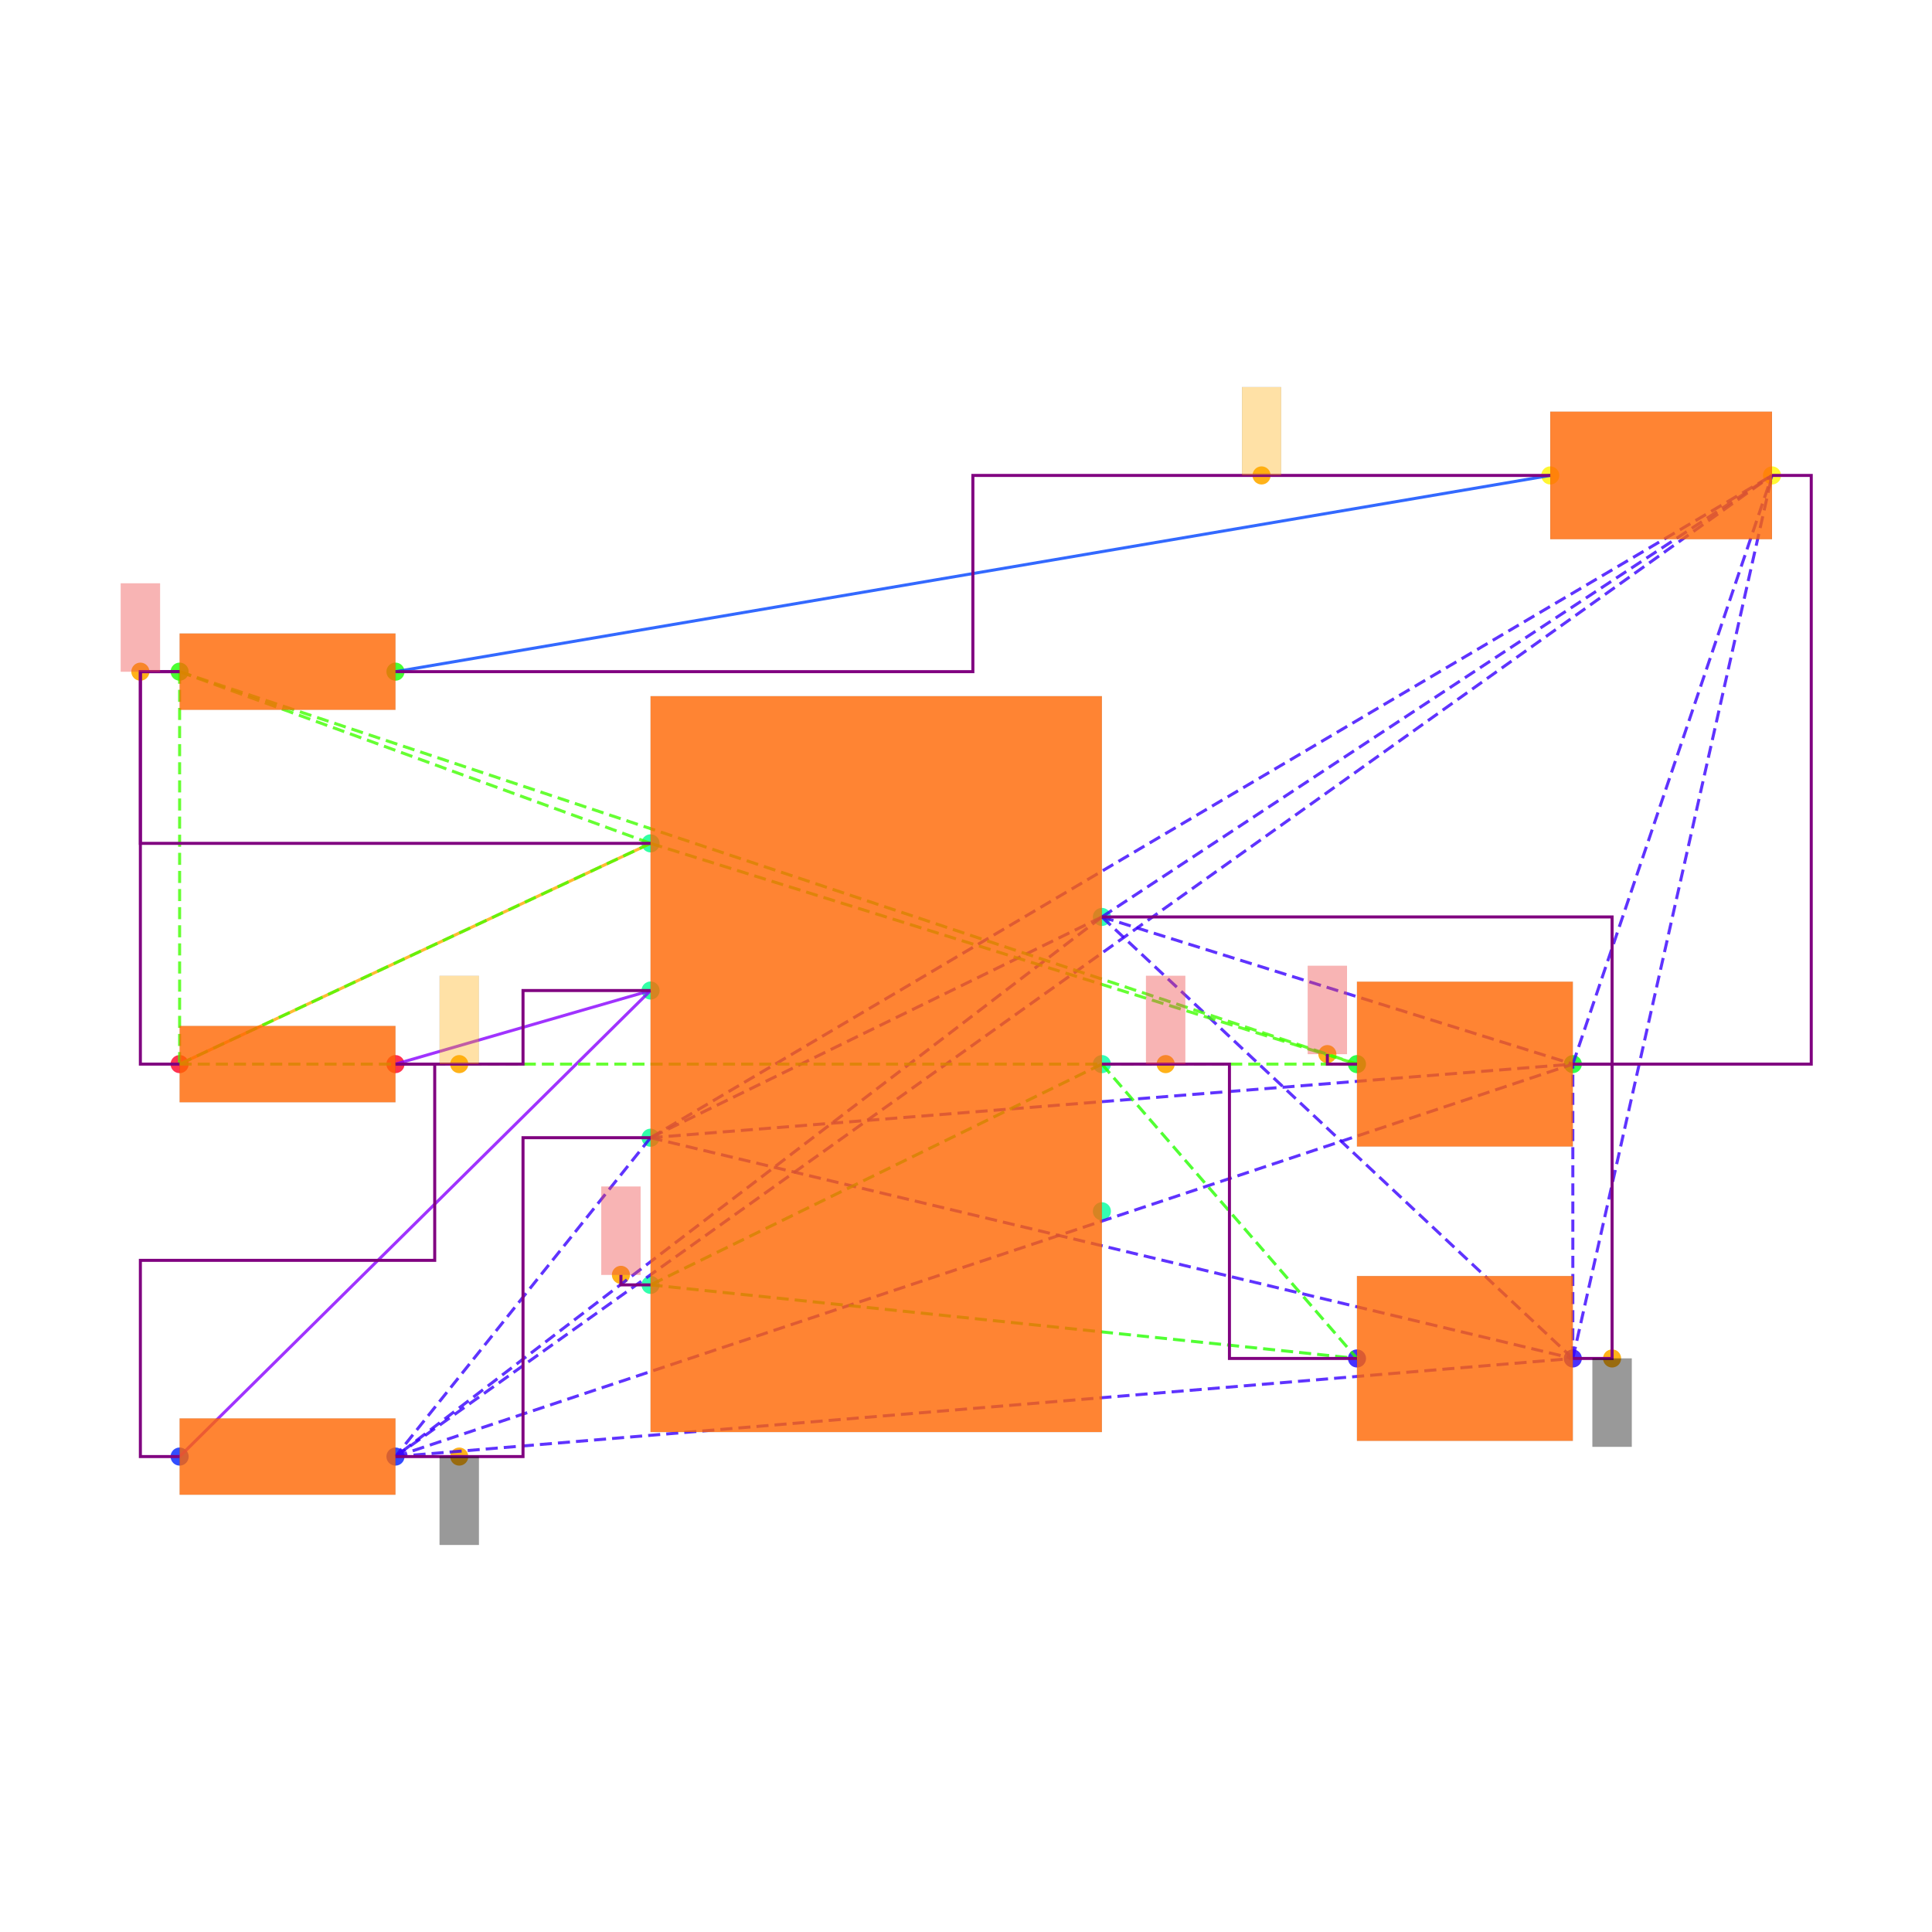
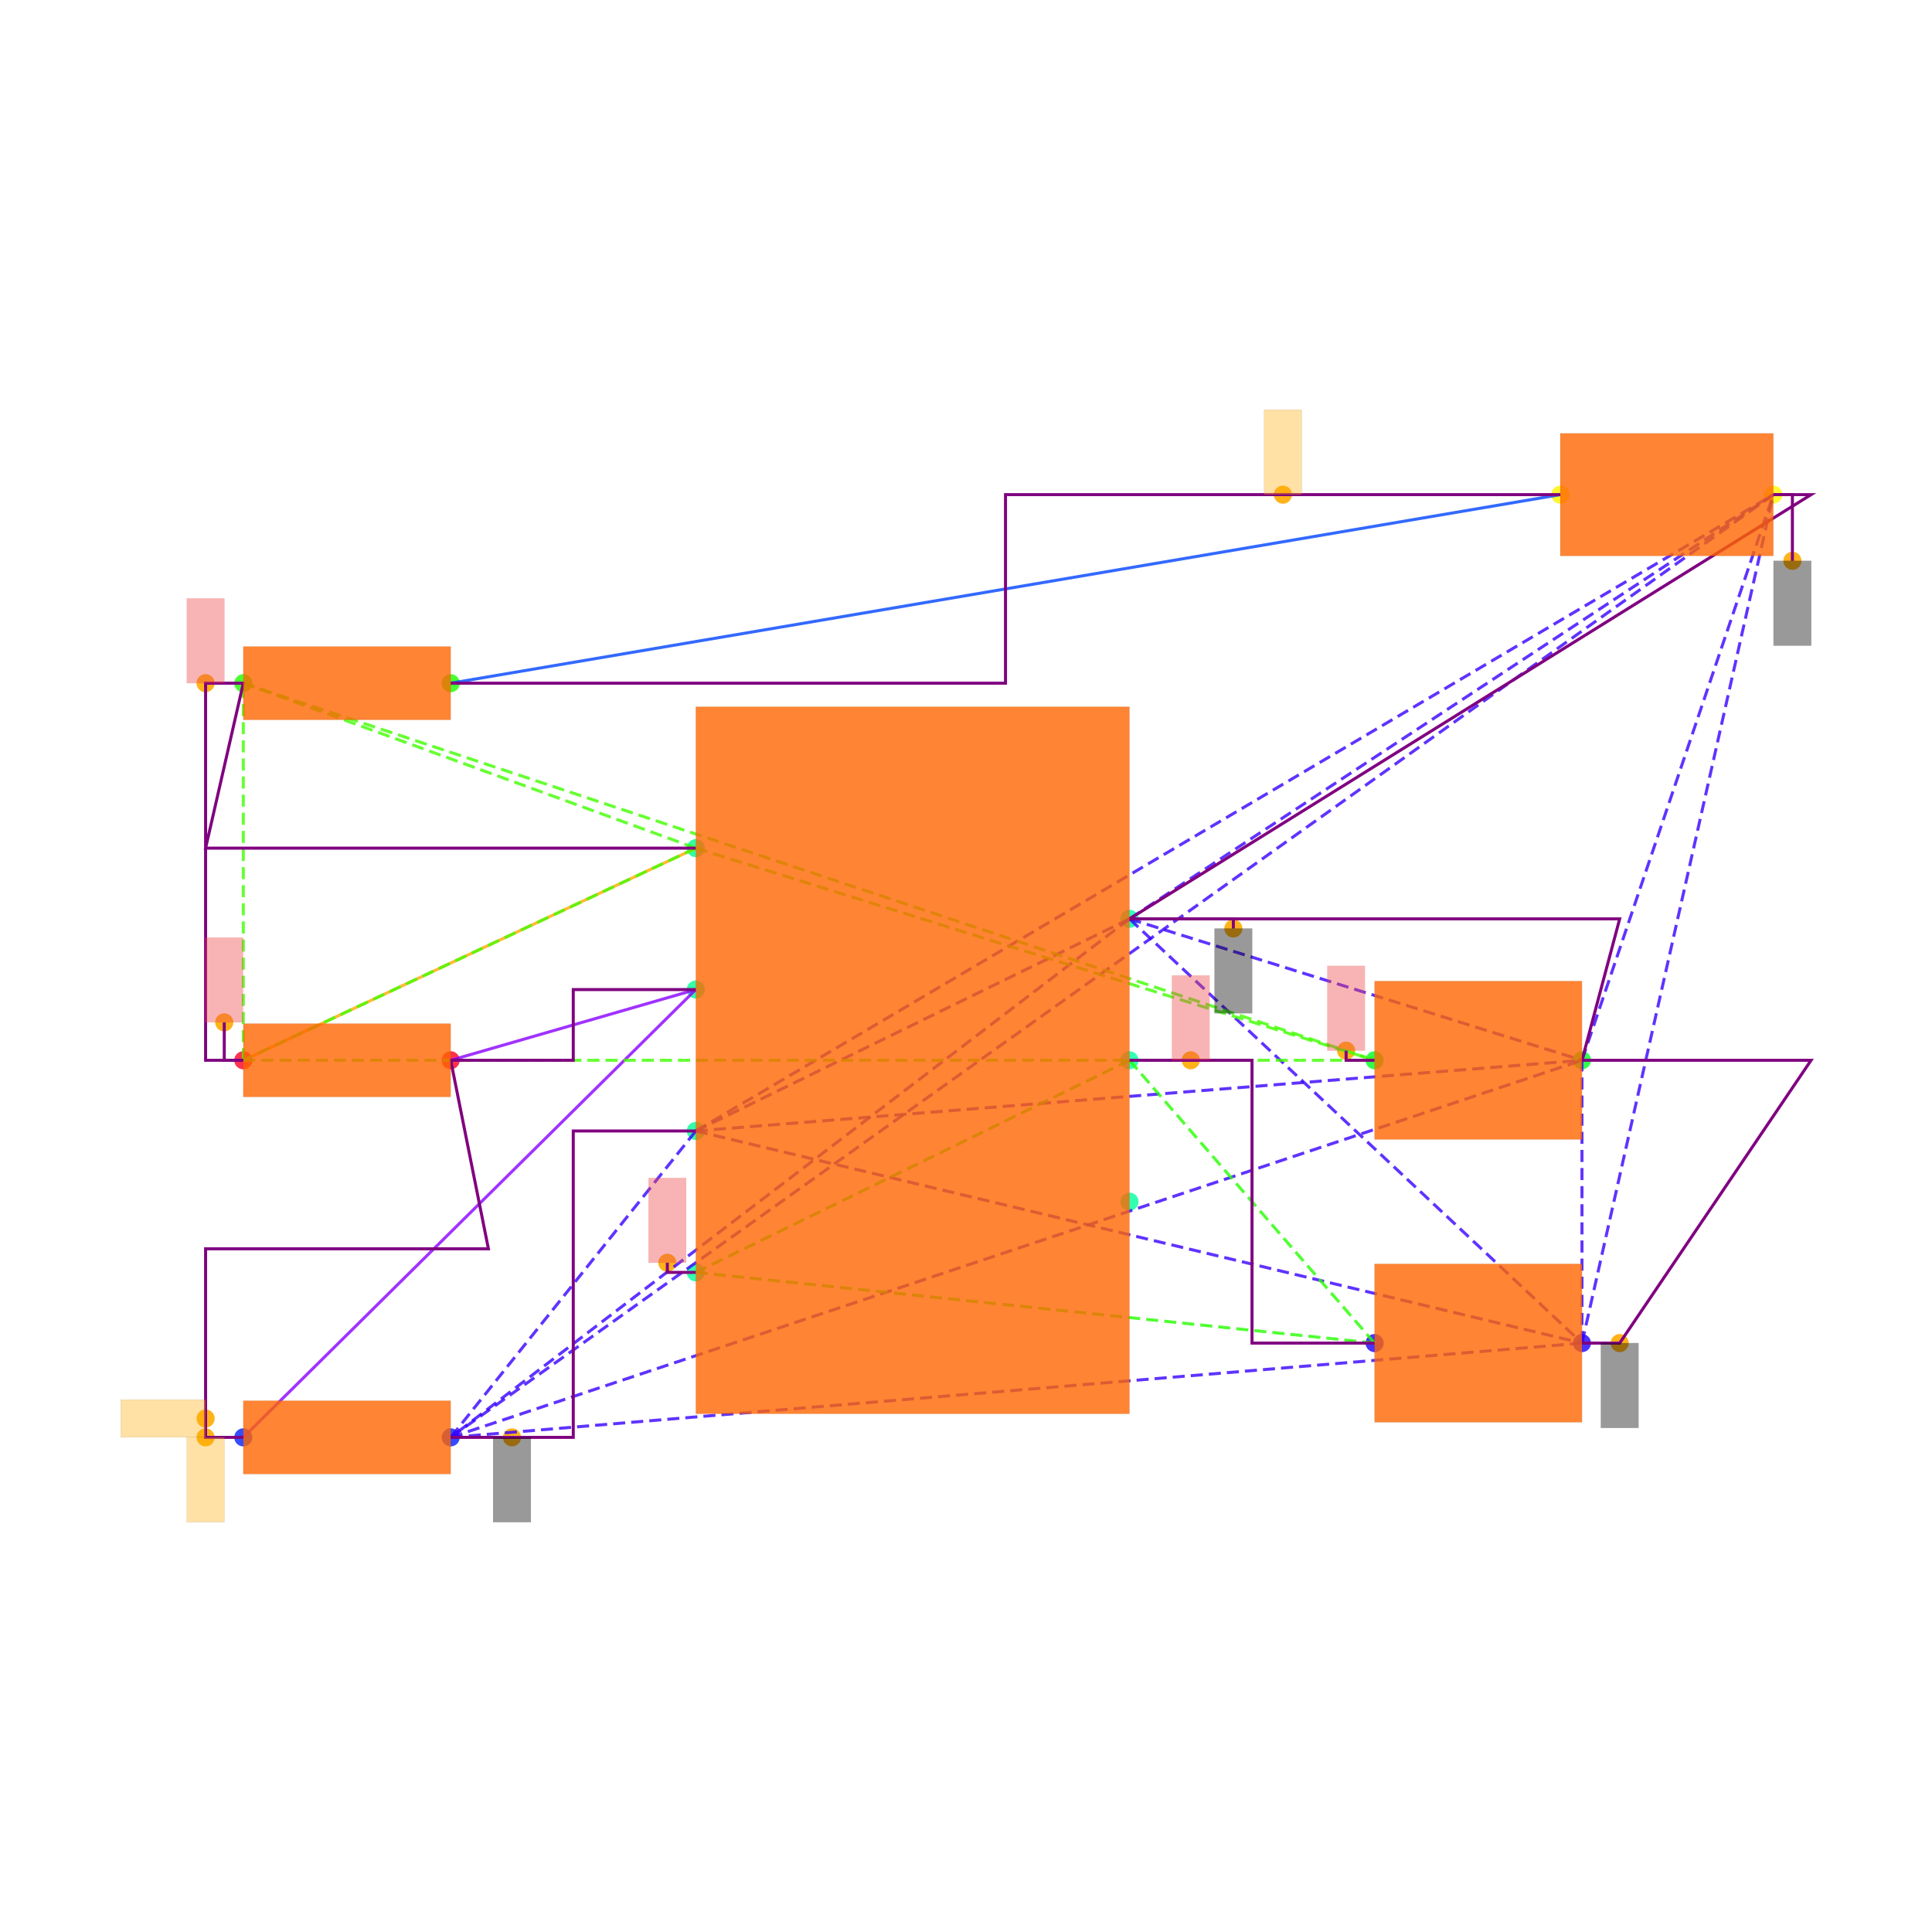
<svg xmlns="http://www.w3.org/2000/svg" width="640" height="640" viewBox="0 0 640 640">
  <rect width="100%" height="100%" fill="white" />
  <g>
-     <circle data-type="point" data-label="PWR1.7 x+" data-x="1.15" data-y="0.75" cx="365.015" cy="303.749" r="3" fill="hsl(159, 100%, 50%, 0.8)" />
-   </g>
-   <g>
-     <circle data-type="point" data-label="PWR1.6 x+" data-x="1.15" data-y="0" cx="365.015" cy="352.501" r="3" fill="hsl(158, 100%, 50%, 0.8)" />
-   </g>
-   <g>
-     <circle data-type="point" data-label="PWR1.5 x+" data-x="1.15" data-y="-0.75" cx="365.015" cy="401.254" r="3" fill="hsl(157, 100%, 50%, 0.8)" />
-   </g>
-   <g>
-     <circle data-type="point" data-label="PWR1.4 x-" data-x="-1.15" data-y="-1.125" cx="215.508" cy="425.63" r="3" fill="hsl(156, 100%, 50%, 0.8)" />
-   </g>
-   <g>
-     <circle data-type="point" data-label="PWR1.3 x-" data-x="-1.15" data-y="-0.375" cx="215.508" cy="376.878" r="3" fill="hsl(155, 100%, 50%, 0.8)" />
-   </g>
-   <g>
-     <circle data-type="point" data-label="PWR1.2 x-" data-x="-1.15" data-y="0.375" cx="215.508" cy="328.125" r="3" fill="hsl(154, 100%, 50%, 0.8)" />
-   </g>
-   <g>
-     <circle data-type="point" data-label="PWR1.1 x-" data-x="-1.15" data-y="1.125" cx="215.508" cy="279.373" r="3" fill="hsl(153, 100%, 50%, 0.8)" />
-   </g>
-   <g>
-     <circle data-type="point" data-label="R6.1 x-" data-x="-3.55" data-y="0" cx="59.501" cy="352.501" r="3" fill="hsl(351, 100%, 50%, 0.8)" />
-   </g>
-   <g>
-     <circle data-type="point" data-label="R6.2 x+" data-x="-2.45" data-y="0" cx="131.004" cy="352.501" r="3" fill="hsl(352, 100%, 50%, 0.8)" />
-   </g>
-   <g>
-     <circle data-type="point" data-label="R7.1 x-" data-x="-3.55" data-y="-1.9999999999999998" cx="59.501" cy="482.507" r="3" fill="hsl(232, 100%, 50%, 0.8)" />
-   </g>
-   <g>
-     <circle data-type="point" data-label="R7.2 x+" data-x="-2.45" data-y="-1.9999999999999998" cx="131.004" cy="482.507" r="3" fill="hsl(233, 100%, 50%, 0.8)" />
-   </g>
-   <g>
-     <circle data-type="point" data-label="R8.1 x-" data-x="-3.55" data-y="2" cx="59.501" cy="222.496" r="3" fill="hsl(113, 100%, 50%, 0.8)" />
-   </g>
-   <g>
-     <circle data-type="point" data-label="R8.2 x+" data-x="-2.45" data-y="2" cx="131.004" cy="222.496" r="3" fill="hsl(114, 100%, 50%, 0.8)" />
-   </g>
-   <g>
-     <circle data-type="point" data-label="C6.1 x-" data-x="2.45" data-y="-1.5" cx="449.518" cy="450.006" r="3" fill="hsl(246, 100%, 50%, 0.8)" />
-   </g>
-   <g>
-     <circle data-type="point" data-label="C6.2 x+" data-x="3.55" data-y="-1.5" cx="521.021" cy="450.006" r="3" fill="hsl(247, 100%, 50%, 0.8)" />
-   </g>
-   <g>
-     <circle data-type="point" data-label="C7.1 x-" data-x="2.45" data-y="0" cx="449.518" cy="352.501" r="3" fill="hsl(127, 100%, 50%, 0.8)" />
-   </g>
-   <g>
-     <circle data-type="point" data-label="C7.2 x+" data-x="3.55" data-y="0" cx="521.021" cy="352.501" r="3" fill="hsl(128, 100%, 50%, 0.8)" />
-   </g>
-   <g>
-     <circle data-type="point" data-label="LED1.1 x-" data-x="3.435" data-y="3" cx="513.546" cy="157.493" r="3" fill="hsl(57, 100%, 50%, 0.8)" />
-   </g>
-   <g>
-     <circle data-type="point" data-label="LED1.2 x+" data-x="4.5649999999999995" data-y="3" cx="586.999" cy="157.493" r="3" fill="hsl(58, 100%, 50%, 0.8)" />
-   </g>
-   <g>
-     <circle data-type="point" data-label="anchorPoint orientation: y-" data-x="3.75" data-y="-1.5" cx="534.022" cy="450.006" r="3" fill="hsl(40, 100%, 50%, 0.9)" />
-   </g>
-   <g>
-     <circle data-type="point" data-label="anchorPoint orientation: y-" data-x="-2.125" data-y="-1.9999999999999998" cx="152.13" cy="482.507" r="3" fill="hsl(40, 100%, 50%, 0.9)" />
-   </g>
-   <g>
-     <circle data-type="point" data-label="anchorPoint orientation: y+" data-x="1.475" data-y="0" cx="386.14" cy="352.501" r="3" fill="hsl(40, 100%, 50%, 0.9)" />
-   </g>
-   <g>
-     <circle data-type="point" data-label="anchorPoint orientation: y+" data-x="-1.301" data-y="-1.074" cx="205.692" cy="422.315" r="3" fill="hsl(40, 100%, 50%, 0.9)" />
-   </g>
-   <g>
-     <circle data-type="point" data-label="anchorPoint orientation: y+" data-x="-2.125" data-y="0" cx="152.13" cy="352.501" r="3" fill="hsl(40, 100%, 50%, 0.9)" />
-   </g>
-   <g>
-     <circle data-type="point" data-label="anchorPoint orientation: y+" data-x="-3.75" data-y="2" cx="46.5" cy="222.496" r="3" fill="hsl(40, 100%, 50%, 0.9)" />
-   </g>
-   <g>
-     <circle data-type="point" data-label="anchorPoint orientation: y+" data-x="2.2990000000000004" data-y="0.051000000000000004" cx="439.703" cy="349.186" r="3" fill="hsl(40, 100%, 50%, 0.9)" />
-   </g>
-   <g>
-     <circle data-type="point" data-label="anchorPoint orientation: y+" data-x="1.96375" data-y="3" cx="417.911" cy="157.493" r="3" fill="hsl(40, 100%, 50%, 0.9)" />
-   </g>
-   <g>
-     <polyline data-points="-3.55,0 -1.15,1.125" data-type="line" data-label="" points="59.501,352.501 215.508,279.373" fill="none" stroke="hsl(40, 100%, 50%, 0.8)" stroke-width="1" />
-   </g>
-   <g>
-     <polyline data-points="3.435,3 -2.45,2" data-type="line" data-label="" points="513.546,157.493 131.004,222.496" fill="none" stroke="hsl(224, 100%, 50%, 0.8)" stroke-width="1" />
-   </g>
-   <g>
-     <polyline data-points="-1.15,0.375 -2.45,0" data-type="line" data-label="" points="215.508,328.125 131.004,352.501" fill="none" stroke="hsl(272, 100%, 50%, 0.8)" stroke-width="1" />
-   </g>
-   <g>
-     <polyline data-points="-1.15,0.375 -3.55,-1.9999999999999998" data-type="line" data-label="" points="215.508,328.125 59.501,482.507" fill="none" stroke="hsl(272, 100%, 50%, 0.8)" stroke-width="1" />
-   </g>
-   <g>
-     <polyline data-points="1.15,0.75 -1.15,-0.375" data-type="line" data-label="" points="365.015,303.749 215.508,376.878" fill="none" stroke="hsl(253, 100%, 50%, 0.8)" stroke-width="1" stroke-dasharray="4 2" />
-   </g>
-   <g>
-     <polyline data-points="1.15,0.75 -2.45,-1.9999999999999998" data-type="line" data-label="" points="365.015,303.749 131.004,482.507" fill="none" stroke="hsl(253, 100%, 50%, 0.8)" stroke-width="1" stroke-dasharray="4 2" />
-   </g>
-   <g>
-     <polyline data-points="1.15,0.75 3.55,-1.5" data-type="line" data-label="" points="365.015,303.749 521.021,450.006" fill="none" stroke="hsl(253, 100%, 50%, 0.8)" stroke-width="1" stroke-dasharray="4 2" />
-   </g>
-   <g>
-     <polyline data-points="1.15,0.75 3.55,0" data-type="line" data-label="" points="365.015,303.749 521.021,352.501" fill="none" stroke="hsl(253, 100%, 50%, 0.8)" stroke-width="1" stroke-dasharray="4 2" />
-   </g>
-   <g>
-     <polyline data-points="1.15,0.75 4.5649999999999995,3" data-type="line" data-label="" points="365.015,303.749 586.999,157.493" fill="none" stroke="hsl(253, 100%, 50%, 0.8)" stroke-width="1" stroke-dasharray="4 2" />
-   </g>
-   <g>
-     <polyline data-points="-1.15,-0.375 -2.45,-1.9999999999999998" data-type="line" data-label="" points="215.508,376.878 131.004,482.507" fill="none" stroke="hsl(253, 100%, 50%, 0.8)" stroke-width="1" stroke-dasharray="4 2" />
-   </g>
-   <g>
-     <polyline data-points="-1.15,-0.375 3.55,-1.5" data-type="line" data-label="" points="215.508,376.878 521.021,450.006" fill="none" stroke="hsl(253, 100%, 50%, 0.8)" stroke-width="1" stroke-dasharray="4 2" />
-   </g>
-   <g>
-     <polyline data-points="-1.15,-0.375 3.55,0" data-type="line" data-label="" points="215.508,376.878 521.021,352.501" fill="none" stroke="hsl(253, 100%, 50%, 0.8)" stroke-width="1" stroke-dasharray="4 2" />
-   </g>
-   <g>
-     <polyline data-points="-1.15,-0.375 4.5649999999999995,3" data-type="line" data-label="" points="215.508,376.878 586.999,157.493" fill="none" stroke="hsl(253, 100%, 50%, 0.8)" stroke-width="1" stroke-dasharray="4 2" />
-   </g>
-   <g>
-     <polyline data-points="-2.45,-1.9999999999999998 3.55,-1.5" data-type="line" data-label="" points="131.004,482.507 521.021,450.006" fill="none" stroke="hsl(253, 100%, 50%, 0.8)" stroke-width="1" stroke-dasharray="4 2" />
-   </g>
-   <g>
-     <polyline data-points="-2.45,-1.9999999999999998 3.55,0" data-type="line" data-label="" points="131.004,482.507 521.021,352.501" fill="none" stroke="hsl(253, 100%, 50%, 0.8)" stroke-width="1" stroke-dasharray="4 2" />
-   </g>
-   <g>
-     <polyline data-points="-2.45,-1.9999999999999998 4.5649999999999995,3" data-type="line" data-label="" points="131.004,482.507 586.999,157.493" fill="none" stroke="hsl(253, 100%, 50%, 0.8)" stroke-width="1" stroke-dasharray="4 2" />
-   </g>
-   <g>
-     <polyline data-points="3.55,-1.5 3.55,0" data-type="line" data-label="" points="521.021,450.006 521.021,352.501" fill="none" stroke="hsl(253, 100%, 50%, 0.8)" stroke-width="1" stroke-dasharray="4 2" />
-   </g>
-   <g>
-     <polyline data-points="3.55,-1.5 4.5649999999999995,3" data-type="line" data-label="" points="521.021,450.006 586.999,157.493" fill="none" stroke="hsl(253, 100%, 50%, 0.8)" stroke-width="1" stroke-dasharray="4 2" />
-   </g>
-   <g>
-     <polyline data-points="3.55,0 4.5649999999999995,3" data-type="line" data-label="" points="521.021,352.501 586.999,157.493" fill="none" stroke="hsl(253, 100%, 50%, 0.8)" stroke-width="1" stroke-dasharray="4 2" />
-   </g>
-   <g>
-     <polyline data-points="1.15,0 -1.15,-1.125" data-type="line" data-label="" points="365.015,352.501 215.508,425.63" fill="none" stroke="hsl(111, 100%, 50%, 0.8)" stroke-width="1" stroke-dasharray="4 2" />
-   </g>
-   <g>
-     <polyline data-points="1.15,0 2.45,-1.5" data-type="line" data-label="" points="365.015,352.501 449.518,450.006" fill="none" stroke="hsl(111, 100%, 50%, 0.8)" stroke-width="1" stroke-dasharray="4 2" />
-   </g>
-   <g>
-     <polyline data-points="-1.15,-1.125 2.45,-1.5" data-type="line" data-label="" points="215.508,425.63 449.518,450.006" fill="none" stroke="hsl(111, 100%, 50%, 0.8)" stroke-width="1" stroke-dasharray="4 2" />
-   </g>
-   <g>
-     <polyline data-points="-1.15,1.125 -3.55,0" data-type="line" data-label="" points="215.508,279.373 59.501,352.501" fill="none" stroke="hsl(105, 100%, 50%, 0.8)" stroke-width="1" stroke-dasharray="4 2" />
-   </g>
-   <g>
-     <polyline data-points="-1.15,1.125 -3.55,2" data-type="line" data-label="" points="215.508,279.373 59.501,222.496" fill="none" stroke="hsl(105, 100%, 50%, 0.8)" stroke-width="1" stroke-dasharray="4 2" />
-   </g>
-   <g>
-     <polyline data-points="-1.15,1.125 2.45,0" data-type="line" data-label="" points="215.508,279.373 449.518,352.501" fill="none" stroke="hsl(105, 100%, 50%, 0.8)" stroke-width="1" stroke-dasharray="4 2" />
-   </g>
-   <g>
-     <polyline data-points="-3.55,0 -3.55,2" data-type="line" data-label="" points="59.501,352.501 59.501,222.496" fill="none" stroke="hsl(105, 100%, 50%, 0.8)" stroke-width="1" stroke-dasharray="4 2" />
-   </g>
-   <g>
-     <polyline data-points="-3.55,0 2.45,0" data-type="line" data-label="" points="59.501,352.501 449.518,352.501" fill="none" stroke="hsl(105, 100%, 50%, 0.8)" stroke-width="1" stroke-dasharray="4 2" />
-   </g>
-   <g>
-     <polyline data-points="-3.55,2 2.45,0" data-type="line" data-label="" points="59.501,222.496 449.518,352.501" fill="none" stroke="hsl(105, 100%, 50%, 0.8)" stroke-width="1" stroke-dasharray="4 2" />
-   </g>
-   <g>
-     <polyline data-points="-3.55,2 -3.75,2 -3.75,1.125 -1.1500000000000004,1.125" data-type="line" data-label="" points="59.501,222.496 46.5,222.496 46.5,279.373 215.508,279.373" fill="none" stroke="purple" stroke-width="1" />
-   </g>
-   <g>
-     <polyline data-points="-3.55,0 -3.75,0 -3.75,2 -3.55,2" data-type="line" data-label="" points="59.501,352.501 46.5,352.501 46.5,222.496 59.501,222.496" fill="none" stroke="purple" stroke-width="1" />
-   </g>
-   <g>
-     <polyline data-points="-2.45,0 -1.8,0 -1.8,0.375 -1.15,0.375" data-type="line" data-label="" points="131.004,352.501 173.256,352.501 173.256,328.125 215.508,328.125" fill="none" stroke="purple" stroke-width="1" />
-   </g>
-   <g>
-     <polyline data-points="-3.55,-1.9999999999999998 -3.75,-1.9999999999999998 -3.75,-0.9999999999999999 -2.25,-0.9999999999999999 -2.25,0 -2.45,0" data-type="line" data-label="" points="59.501,482.507 46.5,482.507 46.5,417.504 144.005,417.504 144.005,352.501 131.004,352.501" fill="none" stroke="purple" stroke-width="1" />
-   </g>
-   <g>
-     <polyline data-points="3.55,0 3.75,0 3.75,-1.5 3.55,-1.5" data-type="line" data-label="" points="521.021,352.501 534.022,352.501 534.022,450.006 521.021,450.006" fill="none" stroke="purple" stroke-width="1" />
-   </g>
-   <g>
-     <polyline data-points="1.15,0.75 3.75,0.75 3.75,0 3.55,0" data-type="line" data-label="" points="365.015,303.749 534.022,303.749 534.022,352.501 521.021,352.501" fill="none" stroke="purple" stroke-width="1" />
-   </g>
-   <g>
-     <polyline data-points="4.5649999999999995,3 4.765,3 4.765,0 3.55,0" data-type="line" data-label="" points="586.999,157.493 600,157.493 600,352.501 521.021,352.501" fill="none" stroke="purple" stroke-width="1" />
-   </g>
-   <g>
-     <polyline data-points="-2.45,-1.9999999999999998 -1.8,-1.9999999999999998 -1.8,-0.375 -1.15,-0.375" data-type="line" data-label="" points="131.004,482.507 173.256,482.507 173.256,376.878 215.508,376.878" fill="none" stroke="purple" stroke-width="1" />
-   </g>
-   <g>
-     <polyline data-points="1.15,0 1.8,0 1.8,-1.5 2.45,-1.5" data-type="line" data-label="" points="365.015,352.501 407.266,352.501 407.266,450.006 449.518,450.006" fill="none" stroke="purple" stroke-width="1" />
-   </g>
-   <g>
-     <polyline data-points="3.435,3 0.49249999999999994,3 0.49249999999999994,2 -2.45,2" data-type="line" data-label="" points="513.546,157.493 322.275,157.493 322.275,222.496 131.004,222.496" fill="none" stroke="purple" stroke-width="1" />
-   </g>
-   <g>
-     <polyline data-points="-1.15,-1.125 -1.301,-1.125 -1.301,-1.074" data-type="line" data-label="" points="215.508,425.63 205.692,425.63 205.692,422.315" fill="none" stroke="purple" stroke-width="1" />
-   </g>
-   <g>
-     <polyline data-points="2.45,0 2.2990000000000004,0 2.2990000000000004,0.051000000000000004" data-type="line" data-label="" points="449.518,352.501 439.703,352.501 439.703,349.186" fill="none" stroke="purple" stroke-width="1" />
-   </g>
-   <g>
-     <rect data-type="rect" data-label="schematic_component_0" data-x="0" data-y="0" x="215.508" y="230.621" width="149.507" height="243.761" fill="hsl(24, 100%, 50%, 0.8)" stroke="black" stroke-width="0.015" />
-   </g>
-   <g>
-     <rect data-type="rect" data-label="schematic_component_1" data-x="-3" data-y="0" x="59.501" y="339.861" width="71.503" height="25.28" fill="hsl(24, 100%, 50%, 0.8)" stroke="black" stroke-width="0.015" />
-   </g>
-   <g>
-     <rect data-type="rect" data-label="schematic_component_2" data-x="-3" data-y="-2" x="59.501" y="469.867" width="71.503" height="25.28" fill="hsl(24, 100%, 50%, 0.8)" stroke="black" stroke-width="0.015" />
-   </g>
-   <g>
-     <rect data-type="rect" data-label="schematic_component_3" data-x="-3" data-y="2" x="59.501" y="209.855" width="71.503" height="25.28" fill="hsl(24, 100%, 50%, 0.8)" stroke="black" stroke-width="0.015" />
-   </g>
-   <g>
-     <rect data-type="rect" data-label="schematic_component_4" data-x="3" data-y="-1.5" x="449.518" y="422.705" width="71.503" height="54.602" fill="hsl(24, 100%, 50%, 0.8)" stroke="black" stroke-width="0.015" />
-   </g>
-   <g>
-     <rect data-type="rect" data-label="schematic_component_5" data-x="3" data-y="0" x="449.518" y="325.2" width="71.503" height="54.602" fill="hsl(24, 100%, 50%, 0.8)" stroke="black" stroke-width="0.015" />
-   </g>
-   <g>
-     <rect data-type="rect" data-label="schematic_component_6" data-x="4" data-y="3" x="513.546" y="136.367" width="73.453" height="42.252" fill="hsl(24, 100%, 50%, 0.8)" stroke="black" stroke-width="0.015" />
-   </g>
-   <g>
-     <rect data-type="rect" data-label="netId: gnd globalConnNetId: connectivity_net3 available orientations: y-" data-x="3.75" data-y="-1.725" x="527.522" y="450.006" width="13.001" height="29.251" fill="#00000066" stroke="#000000" stroke-width="0.015" />
-   </g>
-   <g>
-     <rect data-type="rect" data-label="netId: gnd globalConnNetId: connectivity_net3 available orientations: y-" data-x="-2.125" data-y="-2.2249999999999996" x="145.63" y="482.507" width="13.001" height="29.251" fill="#00000066" stroke="#000000" stroke-width="0.015" />
-   </g>
-   <g>
-     <rect data-type="rect" data-label="netId: v5 globalConnNetId: connectivity_net4 available orientations: y+" data-x="1.475" data-y="0.225" x="379.64" y="323.25" width="13.001" height="29.251" fill="#ef444466" stroke="#ef4444" stroke-width="0.015" />
-   </g>
-   <g>
-     <rect data-type="rect" data-label="netId: v5 globalConnNetId: connectivity_net4 available orientations: y+" data-x="-1.301" data-y="-0.8490000000000001" x="199.192" y="393.063" width="13.001" height="29.251" fill="#ef444466" stroke="#ef4444" stroke-width="0.015" />
-   </g>
-   <g>
-     <rect data-type="rect" data-label="netId: .PWR1 &gt; .FB to .R6 &gt; .pin2 globalConnNetId: connectivity_net2 available orientations: any" data-x="-2.125" data-y="0.225" x="145.63" y="323.25" width="13.001" height="29.251" fill="hsl(40, 100%, 50%, 0.35)" stroke="black" stroke-width="0.015" />
-   </g>
-   <g>
-     <rect data-type="rect" data-label="netId: v3_3 globalConnNetId: connectivity_net0 available orientations: y+" data-x="-3.75" data-y="2.225" x="40" y="193.244" width="13.001" height="29.251" fill="#ef444466" stroke="#ef4444" stroke-width="0.015" />
-   </g>
-   <g>
-     <rect data-type="rect" data-label="netId: v3_3 globalConnNetId: connectivity_net0 available orientations: y+" data-x="2.2990000000000004" data-y="0.276" x="433.203" y="319.935" width="13.001" height="29.251" fill="#ef444466" stroke="#ef4444" stroke-width="0.015" />
-   </g>
-   <g>
-     <rect data-type="rect" data-label="netId: .LED1 &gt; .pos to .R8 &gt; .pin2 globalConnNetId: connectivity_net1 available orientations: any" data-x="1.96375" data-y="3.225" x="411.41" y="128.241" width="13.001" height="29.251" fill="hsl(40, 100%, 50%, 0.35)" stroke="black" stroke-width="0.015" />
+     <circle data-type="point" data-label="PWR1.7 x+" data-x="1.15" data-y="0.75" cx="374.151" cy="304.385" r="3" fill="hsl(159, 100%, 50%, 0.8)" />
+   </g>
+   <g>
+     <circle data-type="point" data-label="PWR1.6 x+" data-x="1.15" data-y="0" cx="374.151" cy="351.229" r="3" fill="hsl(158, 100%, 50%, 0.8)" />
+   </g>
+   <g>
+     <circle data-type="point" data-label="PWR1.5 x+" data-x="1.15" data-y="-0.75" cx="374.151" cy="398.073" r="3" fill="hsl(157, 100%, 50%, 0.8)" />
+   </g>
+   <g>
+     <circle data-type="point" data-label="PWR1.4 x-" data-x="-1.15" data-y="-1.125" cx="230.497" cy="421.495" r="3" fill="hsl(156, 100%, 50%, 0.8)" />
+   </g>
+   <g>
+     <circle data-type="point" data-label="PWR1.3 x-" data-x="-1.15" data-y="-0.375" cx="230.497" cy="374.651" r="3" fill="hsl(155, 100%, 50%, 0.8)" />
+   </g>
+   <g>
+     <circle data-type="point" data-label="PWR1.2 x-" data-x="-1.15" data-y="0.375" cx="230.497" cy="327.807" r="3" fill="hsl(154, 100%, 50%, 0.8)" />
+   </g>
+   <g>
+     <circle data-type="point" data-label="PWR1.1 x-" data-x="-1.15" data-y="1.125" cx="230.497" cy="280.964" r="3" fill="hsl(153, 100%, 50%, 0.8)" />
+   </g>
+   <g>
+     <circle data-type="point" data-label="R6.1 x-" data-x="-3.55" data-y="0" cx="80.598" cy="351.229" r="3" fill="hsl(351, 100%, 50%, 0.8)" />
+   </g>
+   <g>
+     <circle data-type="point" data-label="R6.2 x+" data-x="-2.45" data-y="0" cx="149.302" cy="351.229" r="3" fill="hsl(352, 100%, 50%, 0.8)" />
+   </g>
+   <g>
+     <circle data-type="point" data-label="R7.1 x-" data-x="-3.55" data-y="-1.9999999999999998" cx="80.598" cy="476.145" r="3" fill="hsl(232, 100%, 50%, 0.8)" />
+   </g>
+   <g>
+     <circle data-type="point" data-label="R7.2 x+" data-x="-2.45" data-y="-1.9999999999999998" cx="149.302" cy="476.145" r="3" fill="hsl(233, 100%, 50%, 0.8)" />
+   </g>
+   <g>
+     <circle data-type="point" data-label="R8.1 x-" data-x="-3.55" data-y="2" cx="80.598" cy="226.313" r="3" fill="hsl(113, 100%, 50%, 0.8)" />
+   </g>
+   <g>
+     <circle data-type="point" data-label="R8.2 x+" data-x="-2.45" data-y="2" cx="149.302" cy="226.313" r="3" fill="hsl(114, 100%, 50%, 0.8)" />
+   </g>
+   <g>
+     <circle data-type="point" data-label="C6.1 x-" data-x="2.45" data-y="-1.5" cx="455.347" cy="444.916" r="3" fill="hsl(246, 100%, 50%, 0.8)" />
+   </g>
+   <g>
+     <circle data-type="point" data-label="C6.2 x+" data-x="3.55" data-y="-1.5" cx="524.051" cy="444.916" r="3" fill="hsl(247, 100%, 50%, 0.8)" />
+   </g>
+   <g>
+     <circle data-type="point" data-label="C7.1 x-" data-x="2.45" data-y="0" cx="455.347" cy="351.229" r="3" fill="hsl(127, 100%, 50%, 0.8)" />
+   </g>
+   <g>
+     <circle data-type="point" data-label="C7.2 x+" data-x="3.55" data-y="0" cx="524.051" cy="351.229" r="3" fill="hsl(128, 100%, 50%, 0.8)" />
+   </g>
+   <g>
+     <circle data-type="point" data-label="LED1.1 x-" data-x="3.435" data-y="3" cx="516.868" cy="163.855" r="3" fill="hsl(57, 100%, 50%, 0.8)" />
+   </g>
+   <g>
+     <circle data-type="point" data-label="LED1.2 x+" data-x="4.5649999999999995" data-y="3" cx="587.446" cy="163.855" r="3" fill="hsl(58, 100%, 50%, 0.8)" />
+   </g>
+   <g>
+     <circle data-type="point" data-label="" data-x="1.7009999999999998" data-y="0.699" cx="408.566" cy="307.571" r="3" fill="hsl(40, 100%, 50%, 0.9)" />
+   </g>
+   <g>
+     <circle data-type="point" data-label="" data-x="-2.125" data-y="-1.9999999999999998" cx="169.601" cy="476.145" r="3" fill="hsl(40, 100%, 50%, 0.9)" />
+   </g>
+   <g>
+     <circle data-type="point" data-label="" data-x="3.75" data-y="-1.5" cx="536.542" cy="444.916" r="3" fill="hsl(40, 100%, 50%, 0.9)" />
+   </g>
+   <g>
+     <circle data-type="point" data-label="" data-x="4.6659999999999995" data-y="2.649" cx="593.754" cy="185.777" r="3" fill="hsl(40, 100%, 50%, 0.9)" />
+   </g>
+   <g>
+     <circle data-type="point" data-label="" data-x="1.475" data-y="0" cx="394.45" cy="351.229" r="3" fill="hsl(40, 100%, 50%, 0.9)" />
+   </g>
+   <g>
+     <circle data-type="point" data-label="" data-x="-1.301" data-y="-1.074" cx="221.066" cy="418.309" r="3" fill="hsl(40, 100%, 50%, 0.9)" />
+   </g>
+   <g>
+     <circle data-type="point" data-label="" data-x="-3.75" data-y="-1.9999999999999998" cx="68.106" cy="476.145" r="3" fill="hsl(40, 100%, 50%, 0.9)" />
+   </g>
+   <g>
+     <circle data-type="point" data-label="" data-x="-3.75" data-y="-1.9" cx="68.106" cy="469.9" r="3" fill="hsl(40, 100%, 50%, 0.9)" />
+   </g>
+   <g>
+     <circle data-type="point" data-label="" data-x="-3.651" data-y="0.201" cx="74.29" cy="338.675" r="3" fill="hsl(40, 100%, 50%, 0.9)" />
+   </g>
+   <g>
+     <circle data-type="point" data-label="" data-x="-3.75" data-y="2" cx="68.106" cy="226.313" r="3" fill="hsl(40, 100%, 50%, 0.9)" />
+   </g>
+   <g>
+     <circle data-type="point" data-label="" data-x="2.2990000000000004" data-y="0.051000000000000004" cx="445.916" cy="348.044" r="3" fill="hsl(40, 100%, 50%, 0.9)" />
+   </g>
+   <g>
+     <circle data-type="point" data-label="" data-x="1.96375" data-y="3" cx="424.977" cy="163.855" r="3" fill="hsl(40, 100%, 50%, 0.9)" />
+   </g>
+   <g>
+     <polyline data-points="-3.55,0 -1.15,1.125" data-type="line" data-label="" points="80.598,351.229 230.497,280.964" fill="none" stroke="hsl(40, 100%, 50%, 0.8)" stroke-width="1" />
+   </g>
+   <g>
+     <polyline data-points="3.435,3 -2.45,2" data-type="line" data-label="" points="516.868,163.855 149.302,226.313" fill="none" stroke="hsl(224, 100%, 50%, 0.8)" stroke-width="1" />
+   </g>
+   <g>
+     <polyline data-points="-1.15,0.375 -2.45,0" data-type="line" data-label="" points="230.497,327.807 149.302,351.229" fill="none" stroke="hsl(272, 100%, 50%, 0.8)" stroke-width="1" />
+   </g>
+   <g>
+     <polyline data-points="-1.15,0.375 -3.55,-1.9999999999999998" data-type="line" data-label="" points="230.497,327.807 80.598,476.145" fill="none" stroke="hsl(272, 100%, 50%, 0.8)" stroke-width="1" />
+   </g>
+   <g>
+     <polyline data-points="1.15,0.75 -1.15,-0.375" data-type="line" data-label="" points="374.151,304.385 230.497,374.651" fill="none" stroke="hsl(253, 100%, 50%, 0.8)" stroke-width="1" stroke-dasharray="4 2" />
+   </g>
+   <g>
+     <polyline data-points="1.15,0.75 -2.45,-1.9999999999999998" data-type="line" data-label="" points="374.151,304.385 149.302,476.145" fill="none" stroke="hsl(253, 100%, 50%, 0.8)" stroke-width="1" stroke-dasharray="4 2" />
+   </g>
+   <g>
+     <polyline data-points="1.15,0.75 3.55,-1.5" data-type="line" data-label="" points="374.151,304.385 524.051,444.916" fill="none" stroke="hsl(253, 100%, 50%, 0.8)" stroke-width="1" stroke-dasharray="4 2" />
+   </g>
+   <g>
+     <polyline data-points="1.15,0.75 3.55,0" data-type="line" data-label="" points="374.151,304.385 524.051,351.229" fill="none" stroke="hsl(253, 100%, 50%, 0.8)" stroke-width="1" stroke-dasharray="4 2" />
+   </g>
+   <g>
+     <polyline data-points="1.15,0.75 4.5649999999999995,3" data-type="line" data-label="" points="374.151,304.385 587.446,163.855" fill="none" stroke="hsl(253, 100%, 50%, 0.8)" stroke-width="1" stroke-dasharray="4 2" />
+   </g>
+   <g>
+     <polyline data-points="-1.15,-0.375 -2.45,-1.9999999999999998" data-type="line" data-label="" points="230.497,374.651 149.302,476.145" fill="none" stroke="hsl(253, 100%, 50%, 0.8)" stroke-width="1" stroke-dasharray="4 2" />
+   </g>
+   <g>
+     <polyline data-points="-1.15,-0.375 3.55,-1.5" data-type="line" data-label="" points="230.497,374.651 524.051,444.916" fill="none" stroke="hsl(253, 100%, 50%, 0.8)" stroke-width="1" stroke-dasharray="4 2" />
+   </g>
+   <g>
+     <polyline data-points="-1.15,-0.375 3.55,0" data-type="line" data-label="" points="230.497,374.651 524.051,351.229" fill="none" stroke="hsl(253, 100%, 50%, 0.8)" stroke-width="1" stroke-dasharray="4 2" />
+   </g>
+   <g>
+     <polyline data-points="-1.15,-0.375 4.5649999999999995,3" data-type="line" data-label="" points="230.497,374.651 587.446,163.855" fill="none" stroke="hsl(253, 100%, 50%, 0.8)" stroke-width="1" stroke-dasharray="4 2" />
+   </g>
+   <g>
+     <polyline data-points="-2.45,-1.9999999999999998 3.55,-1.5" data-type="line" data-label="" points="149.302,476.145 524.051,444.916" fill="none" stroke="hsl(253, 100%, 50%, 0.8)" stroke-width="1" stroke-dasharray="4 2" />
+   </g>
+   <g>
+     <polyline data-points="-2.45,-1.9999999999999998 3.55,0" data-type="line" data-label="" points="149.302,476.145 524.051,351.229" fill="none" stroke="hsl(253, 100%, 50%, 0.8)" stroke-width="1" stroke-dasharray="4 2" />
+   </g>
+   <g>
+     <polyline data-points="-2.45,-1.9999999999999998 4.5649999999999995,3" data-type="line" data-label="" points="149.302,476.145 587.446,163.855" fill="none" stroke="hsl(253, 100%, 50%, 0.8)" stroke-width="1" stroke-dasharray="4 2" />
+   </g>
+   <g>
+     <polyline data-points="3.55,-1.5 3.55,0" data-type="line" data-label="" points="524.051,444.916 524.051,351.229" fill="none" stroke="hsl(253, 100%, 50%, 0.8)" stroke-width="1" stroke-dasharray="4 2" />
+   </g>
+   <g>
+     <polyline data-points="3.55,-1.5 4.5649999999999995,3" data-type="line" data-label="" points="524.051,444.916 587.446,163.855" fill="none" stroke="hsl(253, 100%, 50%, 0.8)" stroke-width="1" stroke-dasharray="4 2" />
+   </g>
+   <g>
+     <polyline data-points="3.55,0 4.5649999999999995,3" data-type="line" data-label="" points="524.051,351.229 587.446,163.855" fill="none" stroke="hsl(253, 100%, 50%, 0.8)" stroke-width="1" stroke-dasharray="4 2" />
+   </g>
+   <g>
+     <polyline data-points="1.15,0 -1.15,-1.125" data-type="line" data-label="" points="374.151,351.229 230.497,421.495" fill="none" stroke="hsl(111, 100%, 50%, 0.8)" stroke-width="1" stroke-dasharray="4 2" />
+   </g>
+   <g>
+     <polyline data-points="1.15,0 2.45,-1.5" data-type="line" data-label="" points="374.151,351.229 455.347,444.916" fill="none" stroke="hsl(111, 100%, 50%, 0.8)" stroke-width="1" stroke-dasharray="4 2" />
+   </g>
+   <g>
+     <polyline data-points="-1.15,-1.125 2.45,-1.5" data-type="line" data-label="" points="230.497,421.495 455.347,444.916" fill="none" stroke="hsl(111, 100%, 50%, 0.8)" stroke-width="1" stroke-dasharray="4 2" />
+   </g>
+   <g>
+     <polyline data-points="-1.15,1.125 -3.55,0" data-type="line" data-label="" points="230.497,280.964 80.598,351.229" fill="none" stroke="hsl(105, 100%, 50%, 0.8)" stroke-width="1" stroke-dasharray="4 2" />
+   </g>
+   <g>
+     <polyline data-points="-1.15,1.125 -3.55,2" data-type="line" data-label="" points="230.497,280.964 80.598,226.313" fill="none" stroke="hsl(105, 100%, 50%, 0.8)" stroke-width="1" stroke-dasharray="4 2" />
+   </g>
+   <g>
+     <polyline data-points="-1.15,1.125 2.45,0" data-type="line" data-label="" points="230.497,280.964 455.347,351.229" fill="none" stroke="hsl(105, 100%, 50%, 0.8)" stroke-width="1" stroke-dasharray="4 2" />
+   </g>
+   <g>
+     <polyline data-points="-3.55,0 -3.55,2" data-type="line" data-label="" points="80.598,351.229 80.598,226.313" fill="none" stroke="hsl(105, 100%, 50%, 0.8)" stroke-width="1" stroke-dasharray="4 2" />
+   </g>
+   <g>
+     <polyline data-points="-3.55,0 2.45,0" data-type="line" data-label="" points="80.598,351.229 455.347,351.229" fill="none" stroke="hsl(105, 100%, 50%, 0.8)" stroke-width="1" stroke-dasharray="4 2" />
+   </g>
+   <g>
+     <polyline data-points="-3.55,2 2.45,0" data-type="line" data-label="" points="80.598,226.313 455.347,351.229" fill="none" stroke="hsl(105, 100%, 50%, 0.8)" stroke-width="1" stroke-dasharray="4 2" />
+   </g>
+   <g>
+     <polyline data-points="-3.55,0 -3.75,0 -3.75,2 -3.55,2 -3.75,1.125 -1.1500000000000004,1.125" data-type="line" data-label="" points="80.598,351.229 68.106,351.229 68.106,226.313 80.598,226.313 68.106,280.964 230.497,280.964" fill="none" stroke="purple" stroke-width="1" />
+   </g>
+   <g>
+     <polyline data-points="-3.55,-1.9999999999999998 -3.75,-1.9999999999999998 -3.75,-0.9999999999999999 -2.25,-0.9999999999999999 -2.45,0 -1.8,0 -1.8,0.375 -1.15,0.375" data-type="line" data-label="" points="80.598,476.145 68.106,476.145 68.106,413.687 161.793,413.687 149.302,351.229 189.9,351.229 189.9,327.807 230.497,327.807" fill="none" stroke="purple" stroke-width="1" />
+   </g>
+   <g>
+     <polyline data-points="4.5649999999999995,3 4.765,3 1.15,0.75 3.75,0.75 3.55,0 4.765,0 3.75,-1.5 3.55,-1.5" data-type="line" data-label="" points="587.446,163.855 599.938,163.855 374.151,304.385 536.542,304.385 524.051,351.229 599.938,351.229 536.542,444.916 524.051,444.916" fill="none" stroke="purple" stroke-width="1" />
+   </g>
+   <g>
+     <polyline data-points="-2.45,-1.9999999999999998 -1.8,-1.9999999999999998 -1.8,-0.375 -1.15,-0.375" data-type="line" data-label="" points="149.302,476.145 189.9,476.145 189.9,374.651 230.497,374.651" fill="none" stroke="purple" stroke-width="1" />
+   </g>
+   <g>
+     <polyline data-points="1.15,0 1.8,0 1.8,-1.5 2.45,-1.5" data-type="line" data-label="" points="374.151,351.229 414.749,351.229 414.749,444.916 455.347,444.916" fill="none" stroke="purple" stroke-width="1" />
+   </g>
+   <g>
+     <polyline data-points="3.435,3 0.49249999999999994,3 0.49249999999999994,2 -2.45,2" data-type="line" data-label="" points="516.868,163.855 333.085,163.855 333.085,226.313 149.302,226.313" fill="none" stroke="purple" stroke-width="1" />
+   </g>
+   <g>
+     <polyline data-points="1.15,0.75 1.7009999999999998,0.75 1.7009999999999998,0.699" data-type="line" data-label="" points="374.151,304.385 408.566,304.385 408.566,307.571" fill="none" stroke="purple" stroke-width="1" />
+   </g>
+   <g>
+     <polyline data-points="4.5649999999999995,3 4.6659999999999995,3 4.6659999999999995,2.649" data-type="line" data-label="" points="587.446,163.855 593.754,163.855 593.754,185.777" fill="none" stroke="purple" stroke-width="1" />
+   </g>
+   <g>
+     <polyline data-points="-1.15,-1.125 -1.301,-1.125 -1.301,-1.074" data-type="line" data-label="" points="230.497,421.495 221.066,421.495 221.066,418.309" fill="none" stroke="purple" stroke-width="1" />
+   </g>
+   <g>
+     <polyline data-points="-3.55,0 -3.651,0 -3.651,0.201" data-type="line" data-label="" points="80.598,351.229 74.29,351.229 74.29,338.675" fill="none" stroke="purple" stroke-width="1" />
+   </g>
+   <g>
+     <polyline data-points="2.45,0 2.2990000000000004,0 2.2990000000000004,0.051000000000000004" data-type="line" data-label="" points="455.347,351.229 445.916,351.229 445.916,348.044" fill="none" stroke="purple" stroke-width="1" />
+   </g>
+   <g>
+     <rect data-type="rect" data-label="schematic_component_0" data-x="0" data-y="0" x="230.497" y="234.12" width="143.654" height="234.218" fill="hsl(24, 100%, 50%, 0.8)" stroke="black" stroke-width="0.016" />
+   </g>
+   <g>
+     <rect data-type="rect" data-label="schematic_component_1" data-x="-3" data-y="0" x="80.598" y="339.084" width="68.704" height="24.291" fill="hsl(24, 100%, 50%, 0.8)" stroke="black" stroke-width="0.016" />
+   </g>
+   <g>
+     <rect data-type="rect" data-label="schematic_component_2" data-x="-3" data-y="-2" x="80.598" y="464" width="68.704" height="24.291" fill="hsl(24, 100%, 50%, 0.8)" stroke="black" stroke-width="0.016" />
+   </g>
+   <g>
+     <rect data-type="rect" data-label="schematic_component_3" data-x="-3" data-y="2" x="80.598" y="214.167" width="68.704" height="24.291" fill="hsl(24, 100%, 50%, 0.8)" stroke="black" stroke-width="0.016" />
+   </g>
+   <g>
+     <rect data-type="rect" data-label="schematic_component_4" data-x="3" data-y="-1.5" x="455.347" y="418.684" width="68.704" height="52.465" fill="hsl(24, 100%, 50%, 0.8)" stroke="black" stroke-width="0.016" />
+   </g>
+   <g>
+     <rect data-type="rect" data-label="schematic_component_5" data-x="3" data-y="0" x="455.347" y="324.997" width="68.704" height="52.465" fill="hsl(24, 100%, 50%, 0.8)" stroke="black" stroke-width="0.016" />
+   </g>
+   <g>
+     <rect data-type="rect" data-label="schematic_component_6" data-x="4" data-y="3" x="516.868" y="143.556" width="70.578" height="40.598" fill="hsl(24, 100%, 50%, 0.8)" stroke="black" stroke-width="0.016" />
+   </g>
+   <g>
+     <rect data-type="rect" data-label="netId: gnd globalConnNetId: connectivity_net3" data-x="1.7009999999999998" data-y="0.474" x="402.32" y="307.571" width="12.492" height="28.106" fill="#00000066" stroke="#000000" stroke-width="0.016" />
+   </g>
+   <g>
+     <rect data-type="rect" data-label="netId: gnd globalConnNetId: connectivity_net3" data-x="-2.125" data-y="-2.2249999999999996" x="163.355" y="476.145" width="12.492" height="28.106" fill="#00000066" stroke="#000000" stroke-width="0.016" />
+   </g>
+   <g>
+     <rect data-type="rect" data-label="netId: gnd globalConnNetId: connectivity_net3" data-x="3.75" data-y="-1.725" x="530.297" y="444.916" width="12.492" height="28.106" fill="#00000066" stroke="#000000" stroke-width="0.016" />
+   </g>
+   <g>
+     <rect data-type="rect" data-label="netId: gnd globalConnNetId: connectivity_net3" data-x="4.6659999999999995" data-y="2.424" x="587.508" y="185.777" width="12.492" height="28.106" fill="#00000066" stroke="#000000" stroke-width="0.016" />
+   </g>
+   <g>
+     <rect data-type="rect" data-label="netId: v5 globalConnNetId: connectivity_net4" data-x="1.475" data-y="0.225" x="388.204" y="323.123" width="12.492" height="28.106" fill="#ef444466" stroke="#ef4444" stroke-width="0.016" />
+   </g>
+   <g>
+     <rect data-type="rect" data-label="netId: v5 globalConnNetId: connectivity_net4" data-x="-1.301" data-y="-0.8490000000000001" x="214.82" y="390.203" width="12.492" height="28.106" fill="#ef444466" stroke="#ef4444" stroke-width="0.016" />
+   </g>
+   <g>
+     <rect data-type="rect" data-label="netId: .PWR1 &gt; .FB to .R6 &gt; .pin2 globalConnNetId: connectivity_net2" data-x="-3.75" data-y="-2.2249999999999996" x="61.86" y="476.145" width="12.492" height="28.106" fill="hsl(40, 100%, 50%, 0.35)" stroke="black" stroke-width="0.016" />
+   </g>
+   <g>
+     <rect data-type="rect" data-label="netId: .PWR1 &gt; .FB to .R7 &gt; .pin1 globalConnNetId: connectivity_net2" data-x="-3.975" data-y="-1.9" x="40" y="463.654" width="28.106" height="12.492" fill="hsl(40, 100%, 50%, 0.35)" stroke="black" stroke-width="0.016" />
+   </g>
+   <g>
+     <rect data-type="rect" data-label="netId: v3_3 globalConnNetId: connectivity_net0" data-x="-3.651" data-y="0.42600000000000005" x="68.044" y="310.569" width="12.492" height="28.106" fill="#ef444466" stroke="#ef4444" stroke-width="0.016" />
+   </g>
+   <g>
+     <rect data-type="rect" data-label="netId: v3_3 globalConnNetId: connectivity_net0" data-x="-3.75" data-y="2.225" x="61.86" y="198.207" width="12.492" height="28.106" fill="#ef444466" stroke="#ef4444" stroke-width="0.016" />
+   </g>
+   <g>
+     <rect data-type="rect" data-label="netId: v3_3 globalConnNetId: connectivity_net0" data-x="2.2990000000000004" data-y="0.276" x="439.67" y="319.938" width="12.492" height="28.106" fill="#ef444466" stroke="#ef4444" stroke-width="0.016" />
+   </g>
+   <g>
+     <rect data-type="rect" data-label="netId: .LED1 &gt; .pos to .R8 &gt; .pin2 globalConnNetId: connectivity_net1" data-x="1.96375" data-y="3.225" x="418.731" y="135.748" width="12.492" height="28.106" fill="hsl(40, 100%, 50%, 0.35)" stroke="black" stroke-width="0.016" />
  </g>
  <g id="crosshair" style="display: none">
    <line id="crosshair-h" y1="0" y2="640" stroke="#666" stroke-width="0.5" />
    <line id="crosshair-v" x1="0" x2="640" stroke="#666" stroke-width="0.5" />
    <text id="coordinates" font-family="monospace" font-size="12" fill="#666" />
  </g>
</svg>
